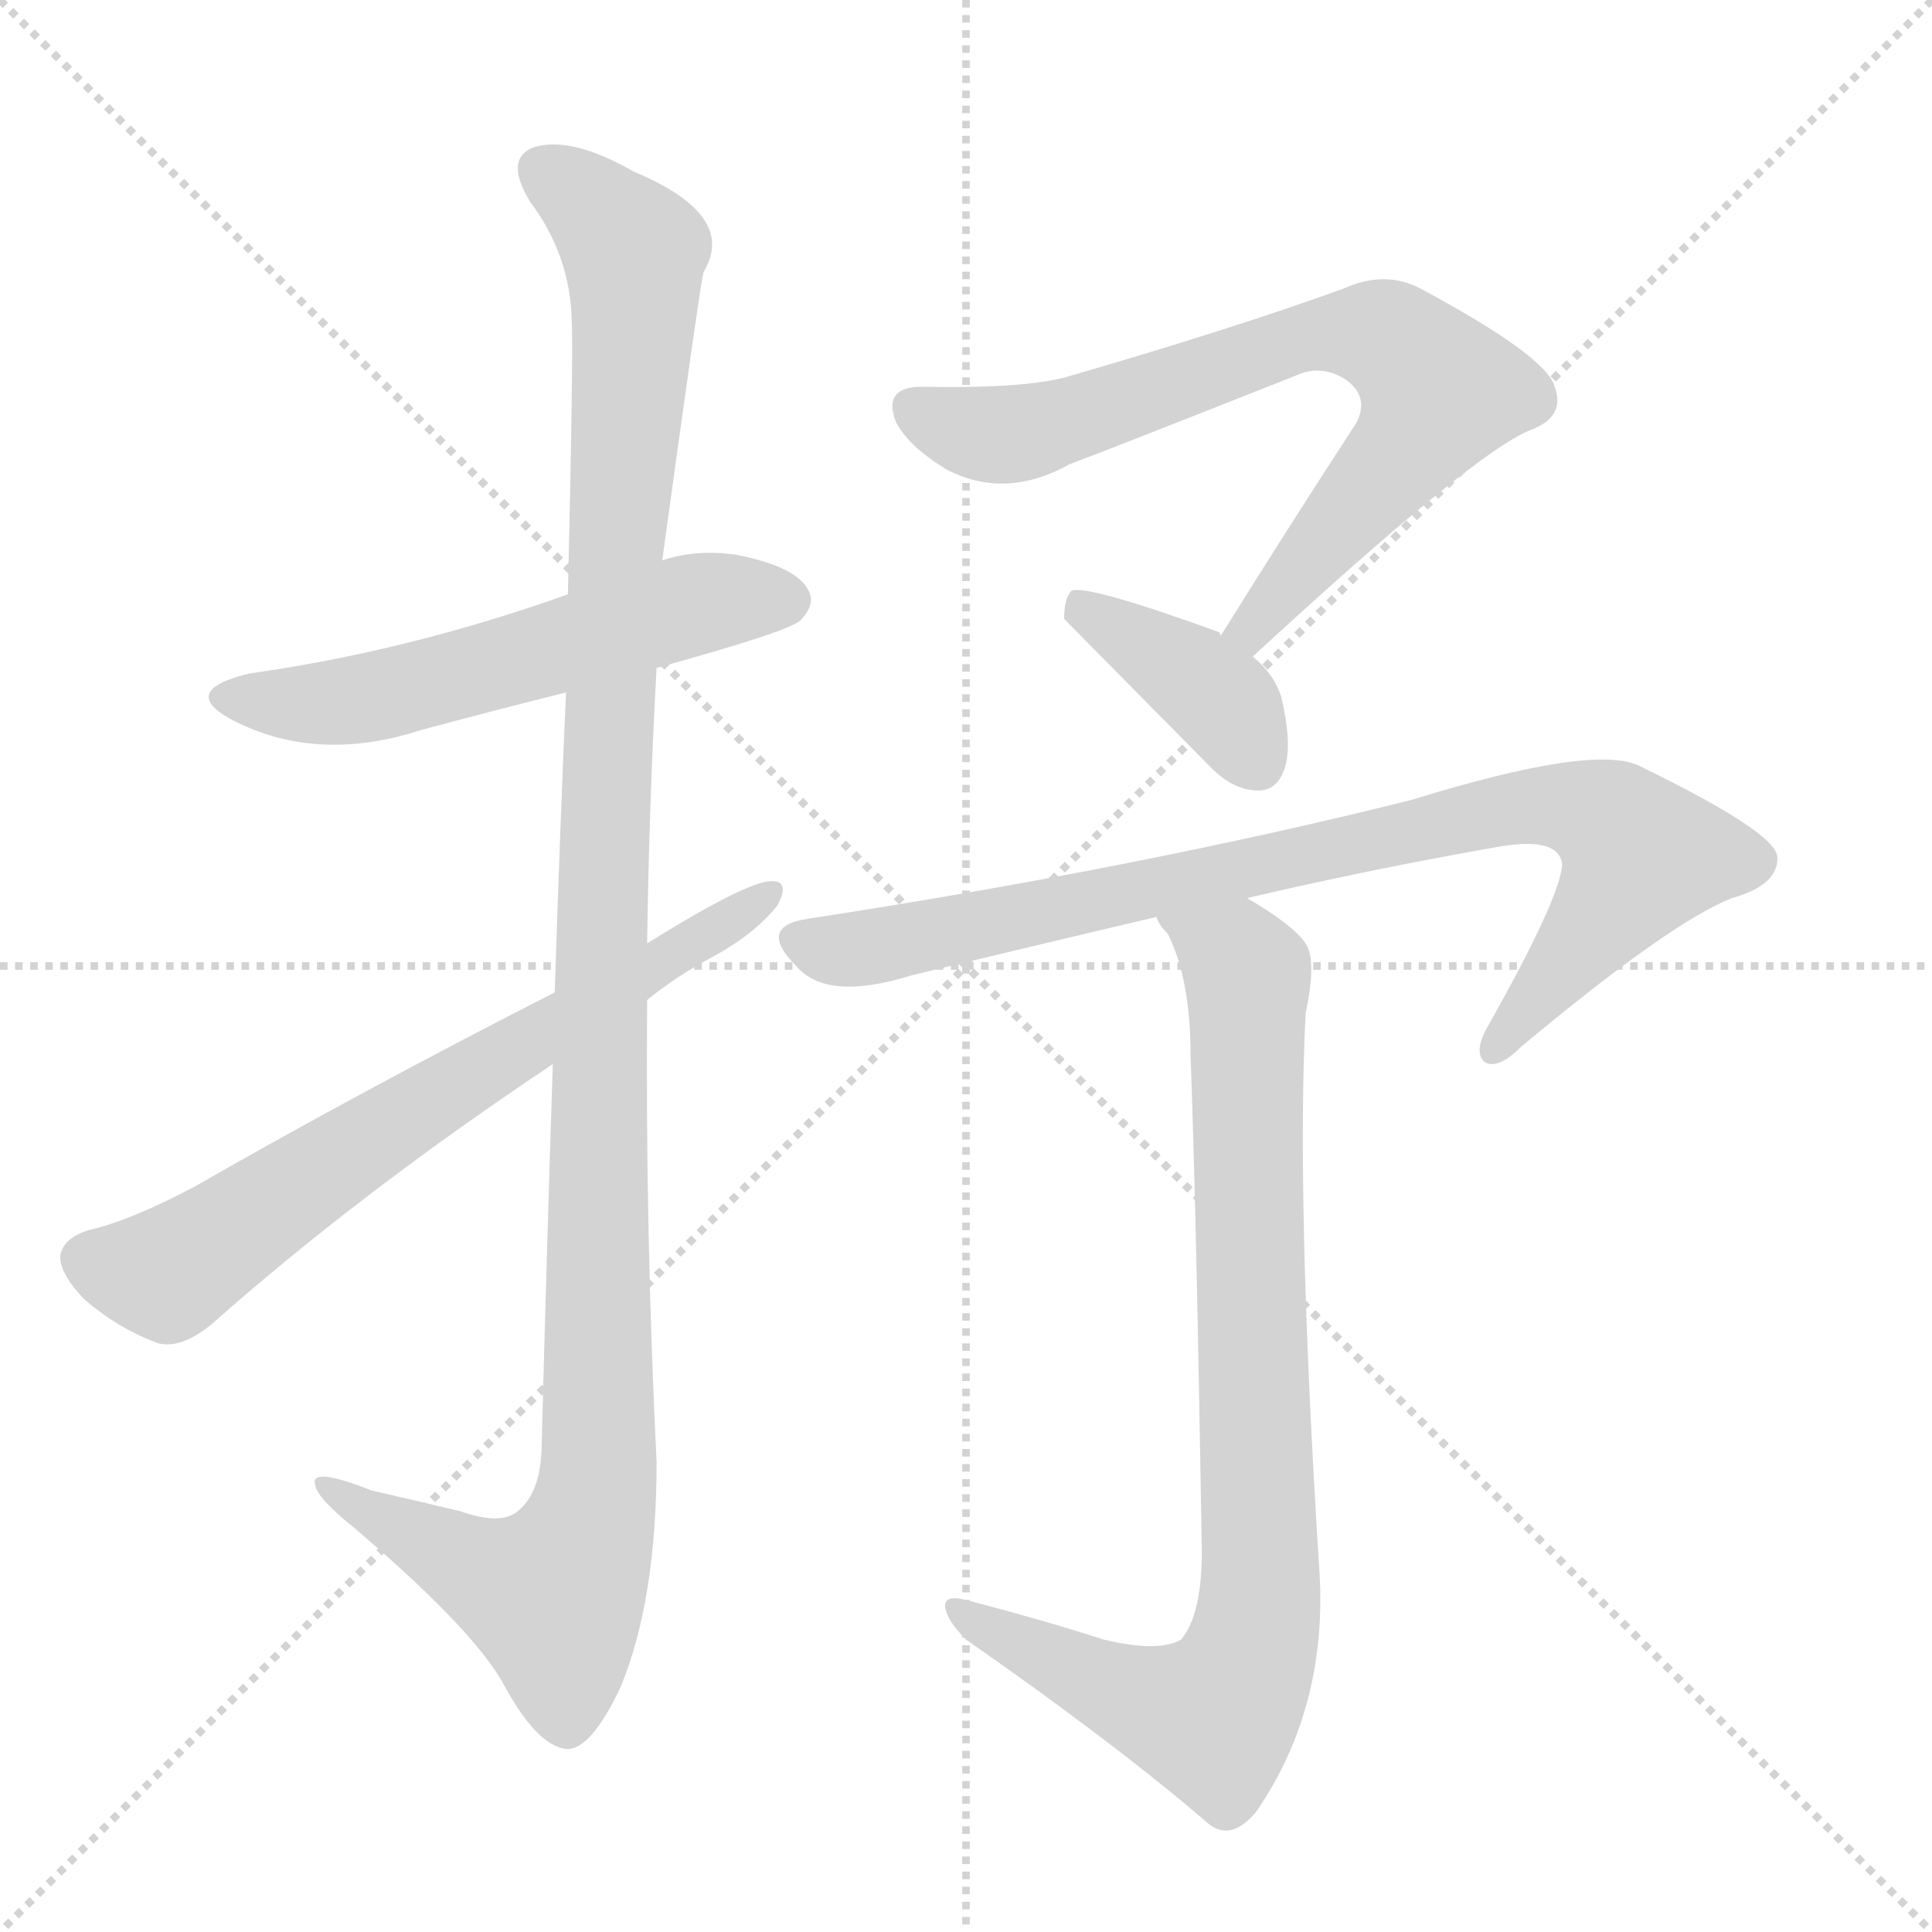
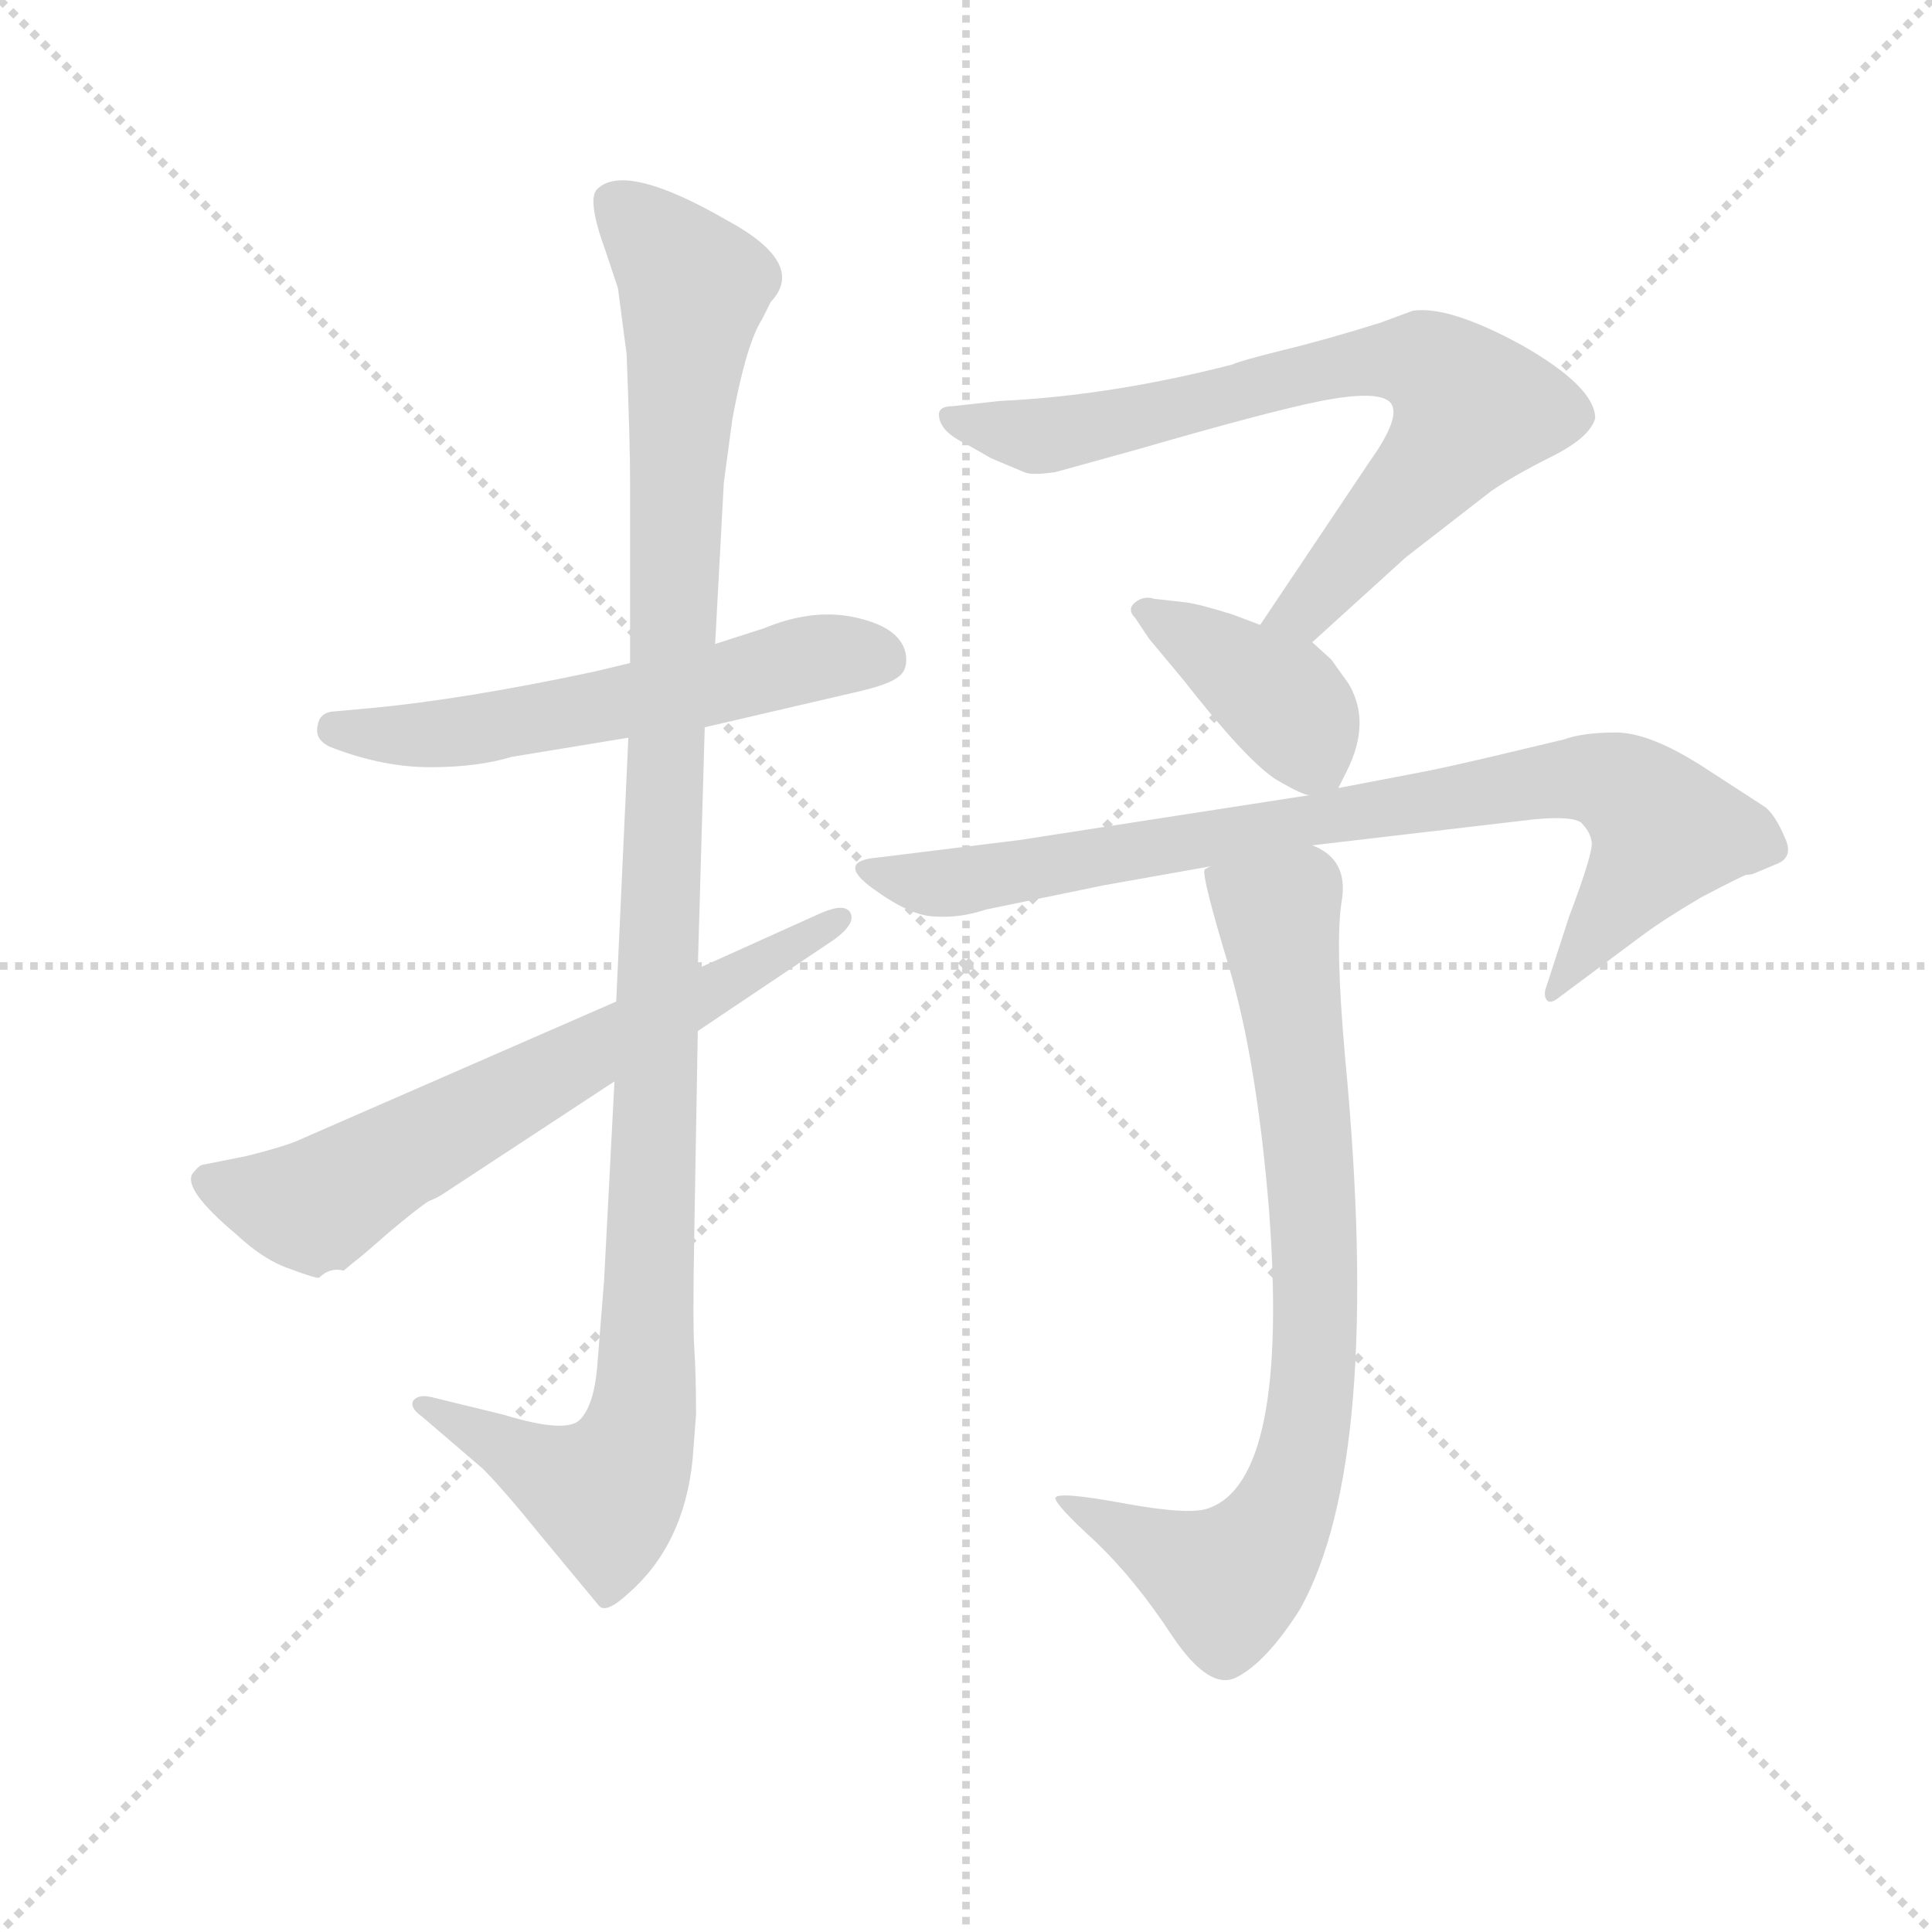
<svg xmlns="http://www.w3.org/2000/svg" version="1.1" viewBox="0 0 1024 1024">
  <g stroke="lightgray" stroke-dasharray="1,1" stroke-width="1" transform="scale(4, 4)">
    <line x1="0" y1="0" x2="256" y2="256" />
    <line x1="256" y1="0" x2="0" y2="256" />
    <line x1="128" y1="0" x2="128" y2="256" />
    <line x1="0" y1="128" x2="256" y2="128" />
  </g>
-   <g transform="scale(1, -1) translate(0, -900)">
+   <g transform="scale(0.92, -0.92) translate(60, -830)">
    <style type="text/css">
      
        @keyframes keyframes0 {
          from {
            stroke: blue;
-             stroke-dashoffset: 557;
-             stroke-width: 128;
-           }
-           64% {
+             stroke-dashoffset: 575;
+             stroke-width: 128;
+           }
+           65% {
            animation-timing-function: step-end;
            stroke: blue;
            stroke-dashoffset: 0;
            stroke-width: 128;
          }
          to {
            stroke: black;
            stroke-width: 1024;
          }
        }
        #make-me-a-hanzi-animation-0 {
-           animation: keyframes0 0.703s both;
+           animation: keyframes0 0.718s both;
          animation-delay: 0s;
          animation-timing-function: linear;
        }
      
        @keyframes keyframes1 {
          from {
            stroke: blue;
-             stroke-dashoffset: 1170;
+             stroke-dashoffset: 1141;
            stroke-width: 128;
          }
          79% {
            animation-timing-function: step-end;
            stroke: blue;
            stroke-dashoffset: 0;
            stroke-width: 128;
          }
          to {
            stroke: black;
            stroke-width: 1024;
          }
        }
        #make-me-a-hanzi-animation-1 {
-           animation: keyframes1 1.202s both;
-           animation-delay: 0.703s;
+           animation: keyframes1 1.179s both;
+           animation-delay: 0.718s;
          animation-timing-function: linear;
        }
      
        @keyframes keyframes2 {
          from {
            stroke: blue;
-             stroke-dashoffset: 677;
-             stroke-width: 128;
-           }
-           69% {
+             stroke-dashoffset: 666;
+             stroke-width: 128;
+           }
+           68% {
            animation-timing-function: step-end;
            stroke: blue;
            stroke-dashoffset: 0;
            stroke-width: 128;
          }
          to {
            stroke: black;
            stroke-width: 1024;
          }
        }
        #make-me-a-hanzi-animation-2 {
-           animation: keyframes2 0.801s both;
-           animation-delay: 1.905s;
+           animation: keyframes2 0.792s both;
+           animation-delay: 1.896s;
          animation-timing-function: linear;
        }
      
        @keyframes keyframes3 {
          from {
            stroke: blue;
-             stroke-dashoffset: 724;
-             stroke-width: 128;
-           }
-           70% {
+             stroke-dashoffset: 742;
+             stroke-width: 128;
+           }
+           71% {
            animation-timing-function: step-end;
            stroke: blue;
            stroke-dashoffset: 0;
            stroke-width: 128;
          }
          to {
            stroke: black;
            stroke-width: 1024;
          }
        }
        #make-me-a-hanzi-animation-3 {
-           animation: keyframes3 0.839s both;
-           animation-delay: 2.706s;
+           animation: keyframes3 0.854s both;
+           animation-delay: 2.688s;
          animation-timing-function: linear;
        }
      
        @keyframes keyframes4 {
          from {
            stroke: blue;
-             stroke-dashoffset: 385;
+             stroke-dashoffset: 397;
            stroke-width: 128;
          }
          56% {
            animation-timing-function: step-end;
            stroke: blue;
            stroke-dashoffset: 0;
            stroke-width: 128;
          }
          to {
            stroke: black;
            stroke-width: 1024;
          }
        }
        #make-me-a-hanzi-animation-4 {
-           animation: keyframes4 0.563s both;
-           animation-delay: 3.546s;
+           animation: keyframes4 0.573s both;
+           animation-delay: 3.542s;
          animation-timing-function: linear;
        }
      
        @keyframes keyframes5 {
          from {
            stroke: blue;
-             stroke-dashoffset: 848;
+             stroke-dashoffset: 845;
            stroke-width: 128;
          }
          73% {
            animation-timing-function: step-end;
            stroke: blue;
            stroke-dashoffset: 0;
            stroke-width: 128;
          }
          to {
            stroke: black;
            stroke-width: 1024;
          }
        }
        #make-me-a-hanzi-animation-5 {
-           animation: keyframes5 0.94s both;
-           animation-delay: 4.109s;
+           animation: keyframes5 0.938s both;
+           animation-delay: 4.115s;
          animation-timing-function: linear;
        }
      
        @keyframes keyframes6 {
          from {
            stroke: blue;
-             stroke-dashoffset: 854;
-             stroke-width: 128;
-           }
-           74% {
+             stroke-dashoffset: 807;
+             stroke-width: 128;
+           }
+           72% {
            animation-timing-function: step-end;
            stroke: blue;
            stroke-dashoffset: 0;
            stroke-width: 128;
          }
          to {
            stroke: black;
            stroke-width: 1024;
          }
        }
        #make-me-a-hanzi-animation-6 {
-           animation: keyframes6 0.945s both;
-           animation-delay: 5.049s;
+           animation: keyframes6 0.907s both;
+           animation-delay: 5.053s;
          animation-timing-function: linear;
        }
      
    </style>
-     <path d="M 348 546 Q 417 565 424 571 Q 433 580 428 588 Q 421 600 390 606 Q 369 609 351 603 L 301 585 Q 217 555 132 543 Q 95 534 122 519 Q 167 495 223 513 Q 260 523 300 533 L 348 546 Z" fill="lightgray" />
-     <path d="M 293 336 Q 290 245 287 131 Q 286 107 273 98 Q 264 92 244 99 Q 219 105 197 110 Q 164 123 167 113 Q 168 106 188 90 Q 249 38 266 9 Q 284 -25 300 -27 Q 313 -28 329 6 Q 348 52 348 125 Q 342 248 343 370 L 343 400 Q 344 473 348 546 L 351 603 Q 372 756 373 756 Q 391 786 336 809 Q 303 828 283 822 Q 267 816 281 793 Q 302 765 303 731 Q 304 715 301 585 L 300 533 Q 297 466 294 374 L 293 336 Z" fill="lightgray" />
-     <path d="M 294 374 Q 192 322 103 271 Q 69 253 47 248 Q 34 244 32 235 Q 31 226 44 212 Q 62 196 84 188 Q 96 185 112 198 Q 191 268 293 336 L 343 370 Q 359 383 378 393 Q 400 405 412 420 Q 419 433 409 433 Q 396 433 343 400 L 294 374 Z" fill="lightgray" />
-     <path d="M 664 552 Q 781 660 811 672 Q 830 679 824 695 Q 820 711 753 747 Q 734 757 712 747 Q 654 726 568 701 Q 546 694 491 695 Q 467 696 475 676 Q 482 663 502 651 Q 533 635 567 654 Q 586 661 687 701 Q 700 707 713 699 Q 726 690 719 676 Q 685 624 647 563 C 631 538 642 532 664 552 Z" fill="lightgray" />
-     <path d="M 647 563 Q 647 564 646 565 Q 577 590 568 587 Q 564 583 564 572 L 642 493 Q 654 481 667 481 Q 677 481 681 493 Q 685 506 679 531 Q 675 543 664 552 C 642 572 670 544 647 563 Z" fill="lightgray" />
-     <path d="M 661 424 Q 725 439 793 451 Q 826 457 828 442 Q 827 424 788 355 Q 781 342 787 337 Q 794 333 806 345 Q 885 411 918 424 Q 943 431 942 446 Q 941 459 869 494 Q 845 506 748 476 Q 604 440 428 413 Q 401 409 422 388 Q 438 369 483 383 Q 549 399 613 414 L 661 424 Z" fill="lightgray" />
-     <path d="M 585 31 Q 554 41 512 52 Q 500 55 501 48 Q 502 41 512 31 Q 591 -24 641 -67 Q 653 -76 666 -60 Q 705 -3 699 72 Q 687 264 692 363 Q 698 391 692 400 Q 685 410 661 424 C 636 440 598 440 613 414 Q 614 410 619 405 Q 631 381 631 341 Q 634 262 637 78 Q 637 44 626 31 Q 614 24 585 31 Z" fill="lightgray" />
+     <path d="M 380 468 L 352 459 L 303 448 L 282 443 Q 207 427 153 422 L 131 420 Q 124 419 123 412 Q 121 403 132 399 Q 161 388 188 388 Q 215 388 235 394 L 302 405 L 346 411 L 432 431 Q 450 435 456 439 Q 463 443 462 452 Q 460 468 434 474 Q 409 480 380 468 Z" fill="lightgray" />
+     <path d="M 352 459 L 357 552 L 362 589 Q 370 632 379 646 L 384 656 Q 405 678 359 703 Q 300 737 284 721 Q 278 715 289 685 L 296 664 L 301 626 Q 303 575 303 553 L 303 448 L 302 405 L 295 253 L 294 207 L 288 92 L 284 42 Q 282 20 274 12 Q 266 4 230 15 L 189 25 Q 181 27 178 23 Q 176 19 183 14 L 218 -16 Q 230 -28 251 -54 L 285 -95 Q 289 -100 302 -88 Q 334 -60 339 -11 L 341 15 Q 341 38 340 53 Q 339 68 340 120 L 342 236 L 342 272 L 346 411 L 352 459 Z" fill="lightgray" />
+     <path d="M 295 253 L 114 174 Q 106 170 82 164 L 57 159 Q 55 159 51 154 Q 45 145 76 119 Q 92 104 107 99 Q 123 93 124 94 Q 130 100 138 98 L 144 103 Q 147 105 164 120 Q 182 135 187 138 Q 192 140 195 142 L 294 207 L 342 236 L 421 289 Q 433 298 430 304 Q 427 310 413 304 L 342 272 L 295 253 Z" fill="lightgray" />
+     <path d="M 729 564 L 666 470 C 649 445 674 440 696 460 L 750 509 L 799 547 Q 812 556 834 567 Q 856 578 859 589 Q 859 607 817 631 Q 775 654 754 651 L 735 644 Q 703 634 678 628 Q 654 622 650 620 Q 580 602 516 599 L 489 596 Q 480 596 481 590 Q 482 581 497 574 L 511 566 L 530 558 Q 534 556 548 558 L 595 571 Q 671 593 701 599 Q 732 605 740 599 Q 749 592 729 564 Z" fill="lightgray" />
+     <path d="M 666 470 L 650 476 Q 631 482 623 483 L 605 485 Q 599 487 594 483 Q 589 479 594 474 L 602 462 L 622 438 Q 658 392 675 381 Q 692 371 695 372 C 708 369 708 369 711 376 L 716 386 Q 730 414 717 436 L 707 450 L 696 460 L 666 470 Z" fill="lightgray" />
+     <path d="M 695 372 L 527 346 L 446 336 Q 421 334 443 318 Q 465 302 479 302 Q 493 301 508 306 L 576 320 L 638 331 L 696 343 L 824 358 Q 846 360 851 356 Q 856 351 857 345 Q 858 339 844 302 L 831 262 Q 829 257 831 254 Q 833 251 839 256 L 886 291 Q 898 300 920 313 Q 943 325 946 326 Q 949 326 951 327 L 963 332 Q 974 336 968 348 Q 963 360 957 365 L 920 389 Q 890 408 871 408 Q 852 408 841 404 L 799 394 Q 769 387 758 385 L 711 376 L 695 372 Z" fill="lightgray" />
+     <path d="M 638 331 Q 637 331 634 329 Q 632 326 648 273 Q 664 219 671 134 Q 683 -23 636 -39 Q 625 -43 587 -36 Q 549 -29 548 -33 Q 548 -37 571 -58 Q 594 -80 615 -112 Q 637 -145 653 -136 Q 670 -127 689 -97 Q 737 -11 715 220 Q 709 287 713 311 Q 717 335 696 343 C 672 361 642 361 638 331 Z" fill="lightgray" />
    <clipPath id="make-me-a-hanzi-clip-0">
-       <path d="M 348 546 Q 417 565 424 571 Q 433 580 428 588 Q 421 600 390 606 Q 369 609 351 603 L 301 585 Q 217 555 132 543 Q 95 534 122 519 Q 167 495 223 513 Q 260 523 300 533 L 348 546 Z" />
-     </clipPath>
-     <path clip-path="url(#make-me-a-hanzi-clip-0)" d="M 124 532 L 147 527 L 196 530 L 363 579 L 417 582" fill="none" id="make-me-a-hanzi-animation-0" stroke-dasharray="429 858" stroke-linecap="round" />
+       <path d="M 380 468 L 352 459 L 303 448 L 282 443 Q 207 427 153 422 L 131 420 Q 124 419 123 412 Q 121 403 132 399 Q 161 388 188 388 Q 215 388 235 394 L 302 405 L 346 411 L 432 431 Q 450 435 456 439 Q 463 443 462 452 Q 460 468 434 474 Q 409 480 380 468 Z" />
+     </clipPath>
+     <path clip-path="url(#make-me-a-hanzi-clip-0)" d="M 133 410 L 196 407 L 348 434 L 415 452 L 447 451" fill="none" id="make-me-a-hanzi-animation-0" stroke-dasharray="447 894" stroke-linecap="round" />
    <clipPath id="make-me-a-hanzi-clip-1">
-       <path d="M 293 336 Q 290 245 287 131 Q 286 107 273 98 Q 264 92 244 99 Q 219 105 197 110 Q 164 123 167 113 Q 168 106 188 90 Q 249 38 266 9 Q 284 -25 300 -27 Q 313 -28 329 6 Q 348 52 348 125 Q 342 248 343 370 L 343 400 Q 344 473 348 546 L 351 603 Q 372 756 373 756 Q 391 786 336 809 Q 303 828 283 822 Q 267 816 281 793 Q 302 765 303 731 Q 304 715 301 585 L 300 533 Q 297 466 294 374 L 293 336 Z" />
-     </clipPath>
-     <path clip-path="url(#make-me-a-hanzi-clip-1)" d="M 290 807 L 306 798 L 336 765 L 319 434 L 314 98 L 293 54 L 203 93 L 184 110 L 173 110" fill="none" id="make-me-a-hanzi-animation-1" stroke-dasharray="1042 2084" stroke-linecap="round" />
+       <path d="M 352 459 L 357 552 L 362 589 Q 370 632 379 646 L 384 656 Q 405 678 359 703 Q 300 737 284 721 Q 278 715 289 685 L 296 664 L 301 626 Q 303 575 303 553 L 303 448 L 302 405 L 295 253 L 294 207 L 288 92 L 284 42 Q 282 20 274 12 Q 266 4 230 15 L 189 25 Q 181 27 178 23 Q 176 19 183 14 L 218 -16 Q 230 -28 251 -54 L 285 -95 Q 289 -100 302 -88 Q 334 -60 339 -11 L 341 15 Q 341 38 340 53 Q 339 68 340 120 L 342 236 L 342 272 L 346 411 L 352 459 Z" />
+     </clipPath>
+     <path clip-path="url(#make-me-a-hanzi-clip-1)" d="M 293 715 L 331 677 L 339 661 L 323 412 L 310 11 L 289 -30 L 184 21" fill="none" id="make-me-a-hanzi-animation-1" stroke-dasharray="1013 2026" stroke-linecap="round" />
    <clipPath id="make-me-a-hanzi-clip-2">
-       <path d="M 294 374 Q 192 322 103 271 Q 69 253 47 248 Q 34 244 32 235 Q 31 226 44 212 Q 62 196 84 188 Q 96 185 112 198 Q 191 268 293 336 L 343 370 Q 359 383 378 393 Q 400 405 412 420 Q 419 433 409 433 Q 396 433 343 400 L 294 374 Z" />
-     </clipPath>
-     <path clip-path="url(#make-me-a-hanzi-clip-2)" d="M 45 233 L 88 225 L 407 426" fill="none" id="make-me-a-hanzi-animation-2" stroke-dasharray="549 1098" stroke-linecap="round" />
+       <path d="M 295 253 L 114 174 Q 106 170 82 164 L 57 159 Q 55 159 51 154 Q 45 145 76 119 Q 92 104 107 99 Q 123 93 124 94 Q 130 100 138 98 L 144 103 Q 147 105 164 120 Q 182 135 187 138 Q 192 140 195 142 L 294 207 L 342 236 L 421 289 Q 433 298 430 304 Q 427 310 413 304 L 342 272 L 295 253 Z" />
+     </clipPath>
+     <path clip-path="url(#make-me-a-hanzi-clip-2)" d="M 59 150 L 122 135 L 425 301" fill="none" id="make-me-a-hanzi-animation-2" stroke-dasharray="538 1076" stroke-linecap="round" />
    <clipPath id="make-me-a-hanzi-clip-3">
-       <path d="M 664 552 Q 781 660 811 672 Q 830 679 824 695 Q 820 711 753 747 Q 734 757 712 747 Q 654 726 568 701 Q 546 694 491 695 Q 467 696 475 676 Q 482 663 502 651 Q 533 635 567 654 Q 586 661 687 701 Q 700 707 713 699 Q 726 690 719 676 Q 685 624 647 563 C 631 538 642 532 664 552 Z" />
-     </clipPath>
-     <path clip-path="url(#make-me-a-hanzi-clip-3)" d="M 486 683 L 533 669 L 700 723 L 737 720 L 762 690 L 668 567 L 656 567" fill="none" id="make-me-a-hanzi-animation-3" stroke-dasharray="596 1192" stroke-linecap="round" />
+       <path d="M 729 564 L 666 470 C 649 445 674 440 696 460 L 750 509 L 799 547 Q 812 556 834 567 Q 856 578 859 589 Q 859 607 817 631 Q 775 654 754 651 L 735 644 Q 703 634 678 628 Q 654 622 650 620 Q 580 602 516 599 L 489 596 Q 480 596 481 590 Q 482 581 497 574 L 511 566 L 530 558 Q 534 556 548 558 L 595 571 Q 671 593 701 599 Q 732 605 740 599 Q 749 592 729 564 Z" />
+     </clipPath>
+     <path clip-path="url(#make-me-a-hanzi-clip-3)" d="M 488 588 L 540 579 L 733 623 L 763 620 L 789 595 L 700 488 L 675 472" fill="none" id="make-me-a-hanzi-animation-3" stroke-dasharray="614 1228" stroke-linecap="round" />
    <clipPath id="make-me-a-hanzi-clip-4">
-       <path d="M 647 563 Q 647 564 646 565 Q 577 590 568 587 Q 564 583 564 572 L 642 493 Q 654 481 667 481 Q 677 481 681 493 Q 685 506 679 531 Q 675 543 664 552 C 642 572 670 544 647 563 Z" />
-     </clipPath>
-     <path clip-path="url(#make-me-a-hanzi-clip-4)" d="M 571 578 L 627 546 L 648 528 L 667 496" fill="none" id="make-me-a-hanzi-animation-4" stroke-dasharray="257 514" stroke-linecap="round" />
+       <path d="M 666 470 L 650 476 Q 631 482 623 483 L 605 485 Q 599 487 594 483 Q 589 479 594 474 L 602 462 L 622 438 Q 658 392 675 381 Q 692 371 695 372 C 708 369 708 369 711 376 L 716 386 Q 730 414 717 436 L 707 450 L 696 460 L 666 470 Z" />
+     </clipPath>
+     <path clip-path="url(#make-me-a-hanzi-clip-4)" d="M 601 479 L 677 428 L 704 386" fill="none" id="make-me-a-hanzi-animation-4" stroke-dasharray="269 538" stroke-linecap="round" />
    <clipPath id="make-me-a-hanzi-clip-5">
-       <path d="M 661 424 Q 725 439 793 451 Q 826 457 828 442 Q 827 424 788 355 Q 781 342 787 337 Q 794 333 806 345 Q 885 411 918 424 Q 943 431 942 446 Q 941 459 869 494 Q 845 506 748 476 Q 604 440 428 413 Q 401 409 422 388 Q 438 369 483 383 Q 549 399 613 414 L 661 424 Z" />
-     </clipPath>
-     <path clip-path="url(#make-me-a-hanzi-clip-5)" d="M 425 400 L 468 398 L 786 469 L 823 473 L 847 468 L 870 446 L 791 343" fill="none" id="make-me-a-hanzi-animation-5" stroke-dasharray="720 1440" stroke-linecap="round" />
+       <path d="M 695 372 L 527 346 L 446 336 Q 421 334 443 318 Q 465 302 479 302 Q 493 301 508 306 L 576 320 L 638 331 L 696 343 L 824 358 Q 846 360 851 356 Q 856 351 857 345 Q 858 339 844 302 L 831 262 Q 829 257 831 254 Q 833 251 839 256 L 886 291 Q 898 300 920 313 Q 943 325 946 326 Q 949 326 951 327 L 963 332 Q 974 336 968 348 Q 963 360 957 365 L 920 389 Q 890 408 871 408 Q 852 408 841 404 L 799 394 Q 769 387 758 385 L 711 376 L 695 372 Z" />
+     </clipPath>
+     <path clip-path="url(#make-me-a-hanzi-clip-5)" d="M 442 327 L 485 321 L 794 375 L 864 381 L 878 375 L 900 351 L 834 258" fill="none" id="make-me-a-hanzi-animation-5" stroke-dasharray="717 1434" stroke-linecap="round" />
    <clipPath id="make-me-a-hanzi-clip-6">
-       <path d="M 585 31 Q 554 41 512 52 Q 500 55 501 48 Q 502 41 512 31 Q 591 -24 641 -67 Q 653 -76 666 -60 Q 705 -3 699 72 Q 687 264 692 363 Q 698 391 692 400 Q 685 410 661 424 C 636 440 598 440 613 414 Q 614 410 619 405 Q 631 381 631 341 Q 634 262 637 78 Q 637 44 626 31 Q 614 24 585 31 Z" />
-     </clipPath>
-     <path clip-path="url(#make-me-a-hanzi-clip-6)" d="M 620 412 L 656 392 L 662 376 L 668 62 L 662 22 L 643 -11 L 600 0 L 508 46" fill="none" id="make-me-a-hanzi-animation-6" stroke-dasharray="726 1452" stroke-linecap="round" />
+       <path d="M 638 331 Q 637 331 634 329 Q 632 326 648 273 Q 664 219 671 134 Q 683 -23 636 -39 Q 625 -43 587 -36 Q 549 -29 548 -33 Q 548 -37 571 -58 Q 594 -80 615 -112 Q 637 -145 653 -136 Q 670 -127 689 -97 Q 737 -11 715 220 Q 709 287 713 311 Q 717 335 696 343 C 672 361 642 361 638 331 Z" />
+     </clipPath>
+     <path clip-path="url(#make-me-a-hanzi-clip-6)" d="M 638 327 L 676 303 L 688 228 L 698 68 L 687 -21 L 673 -53 L 646 -81 L 551 -34" fill="none" id="make-me-a-hanzi-animation-6" stroke-dasharray="679 1358" stroke-linecap="round" />
  </g>
</svg>
